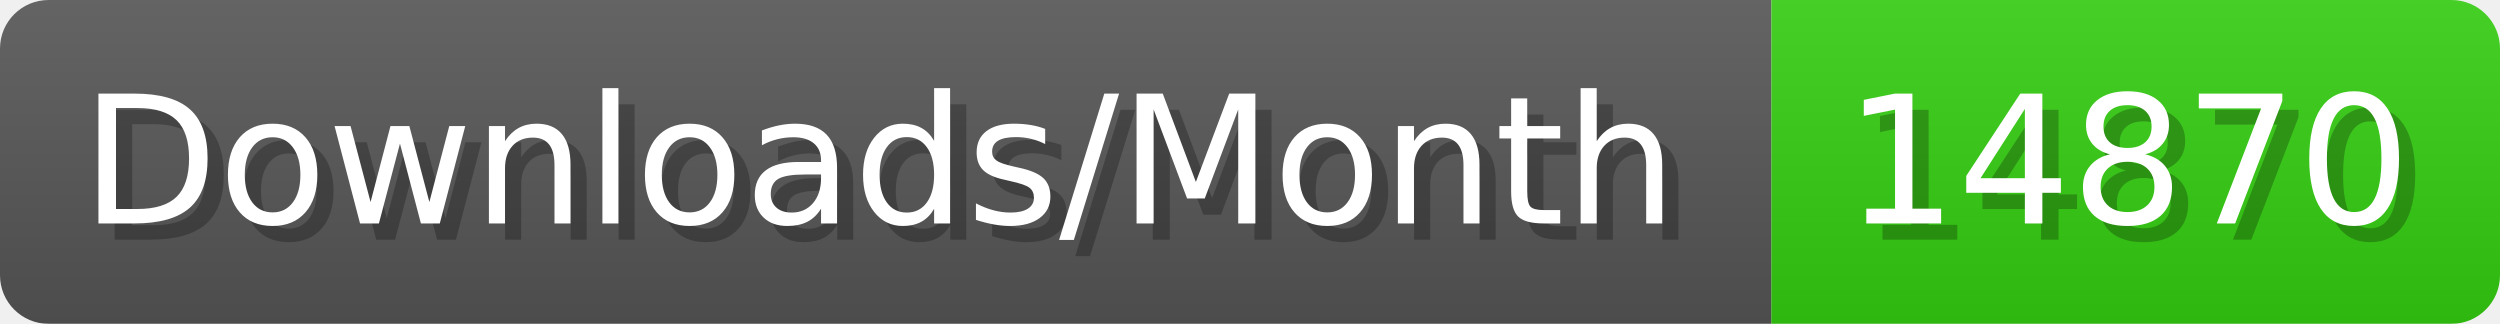
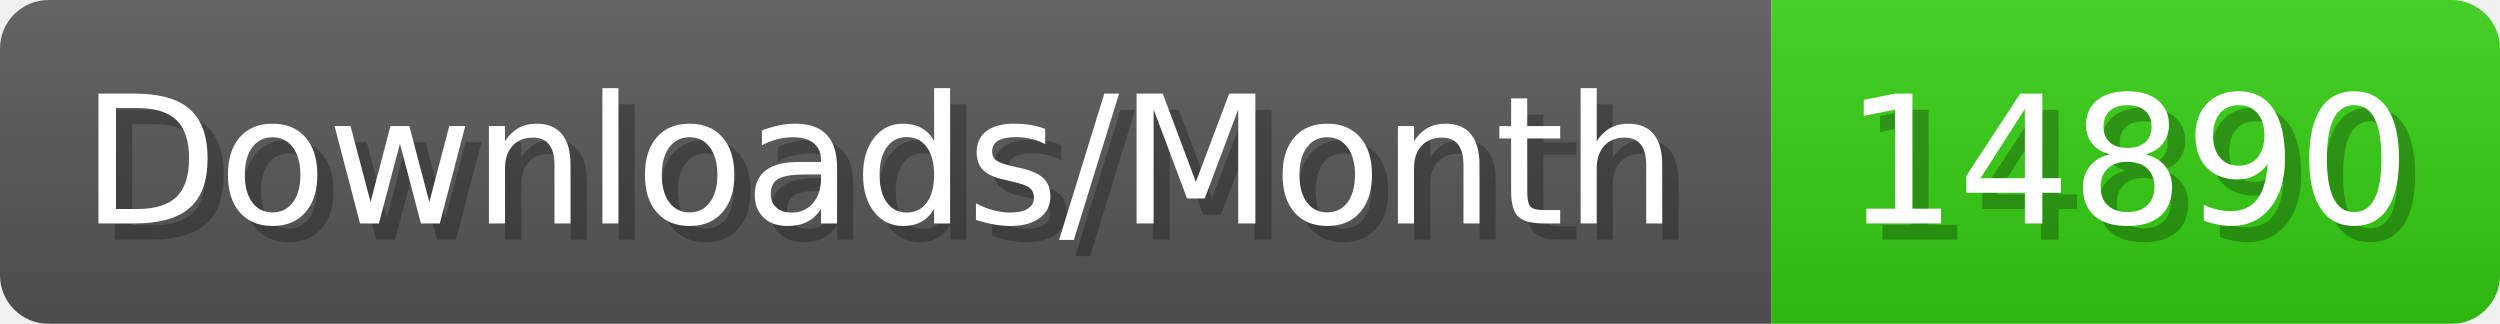
- <svg xmlns="http://www.w3.org/2000/svg" width="154.4" height="20" viewBox="0 0 1544 200" role="img" aria-label="Downloads/Month: 14870">
+ <svg xmlns="http://www.w3.org/2000/svg" width="154.4" height="20" viewBox="0 0 1544 200" role="img" aria-label="Downloads/Month: 14890">
  <linearGradient id="YlXUI" x2="0" y2="100%">
    <stop offset="0" stop-opacity=".1" stop-color="#EEE" />
    <stop offset="1" stop-opacity=".1" />
  </linearGradient>
  <mask id="JHhop">
    <rect width="1544" height="200" rx="30" fill="#FFF" />
  </mask>
  <g mask="url(#JHhop)">
    <rect width="1094" height="200" fill="#555" />
    <rect width="450" height="200" fill="#3C1" x="1094" />
    <rect width="1544" height="200" fill="url(#YlXUI)" />
  </g>
  <g aria-hidden="true" fill="#fff" text-anchor="start" font-family="Verdana,DejaVu Sans,sans-serif" font-size="110">
    <text x="60" y="148" textLength="994" fill="#000" opacity="0.25">Downloads/Month</text>
    <text x="50" y="138" textLength="994">Downloads/Month</text>
-     <text x="1149" y="148" textLength="350" fill="#000" opacity="0.25">14870</text>
-     <text x="1139" y="138" textLength="350">14870</text>
+     <text x="1149" y="148" textLength="350" fill="#000" opacity="0.25">14890</text>
+     <text x="1139" y="138" textLength="350">14890</text>
  </g>
</svg>
